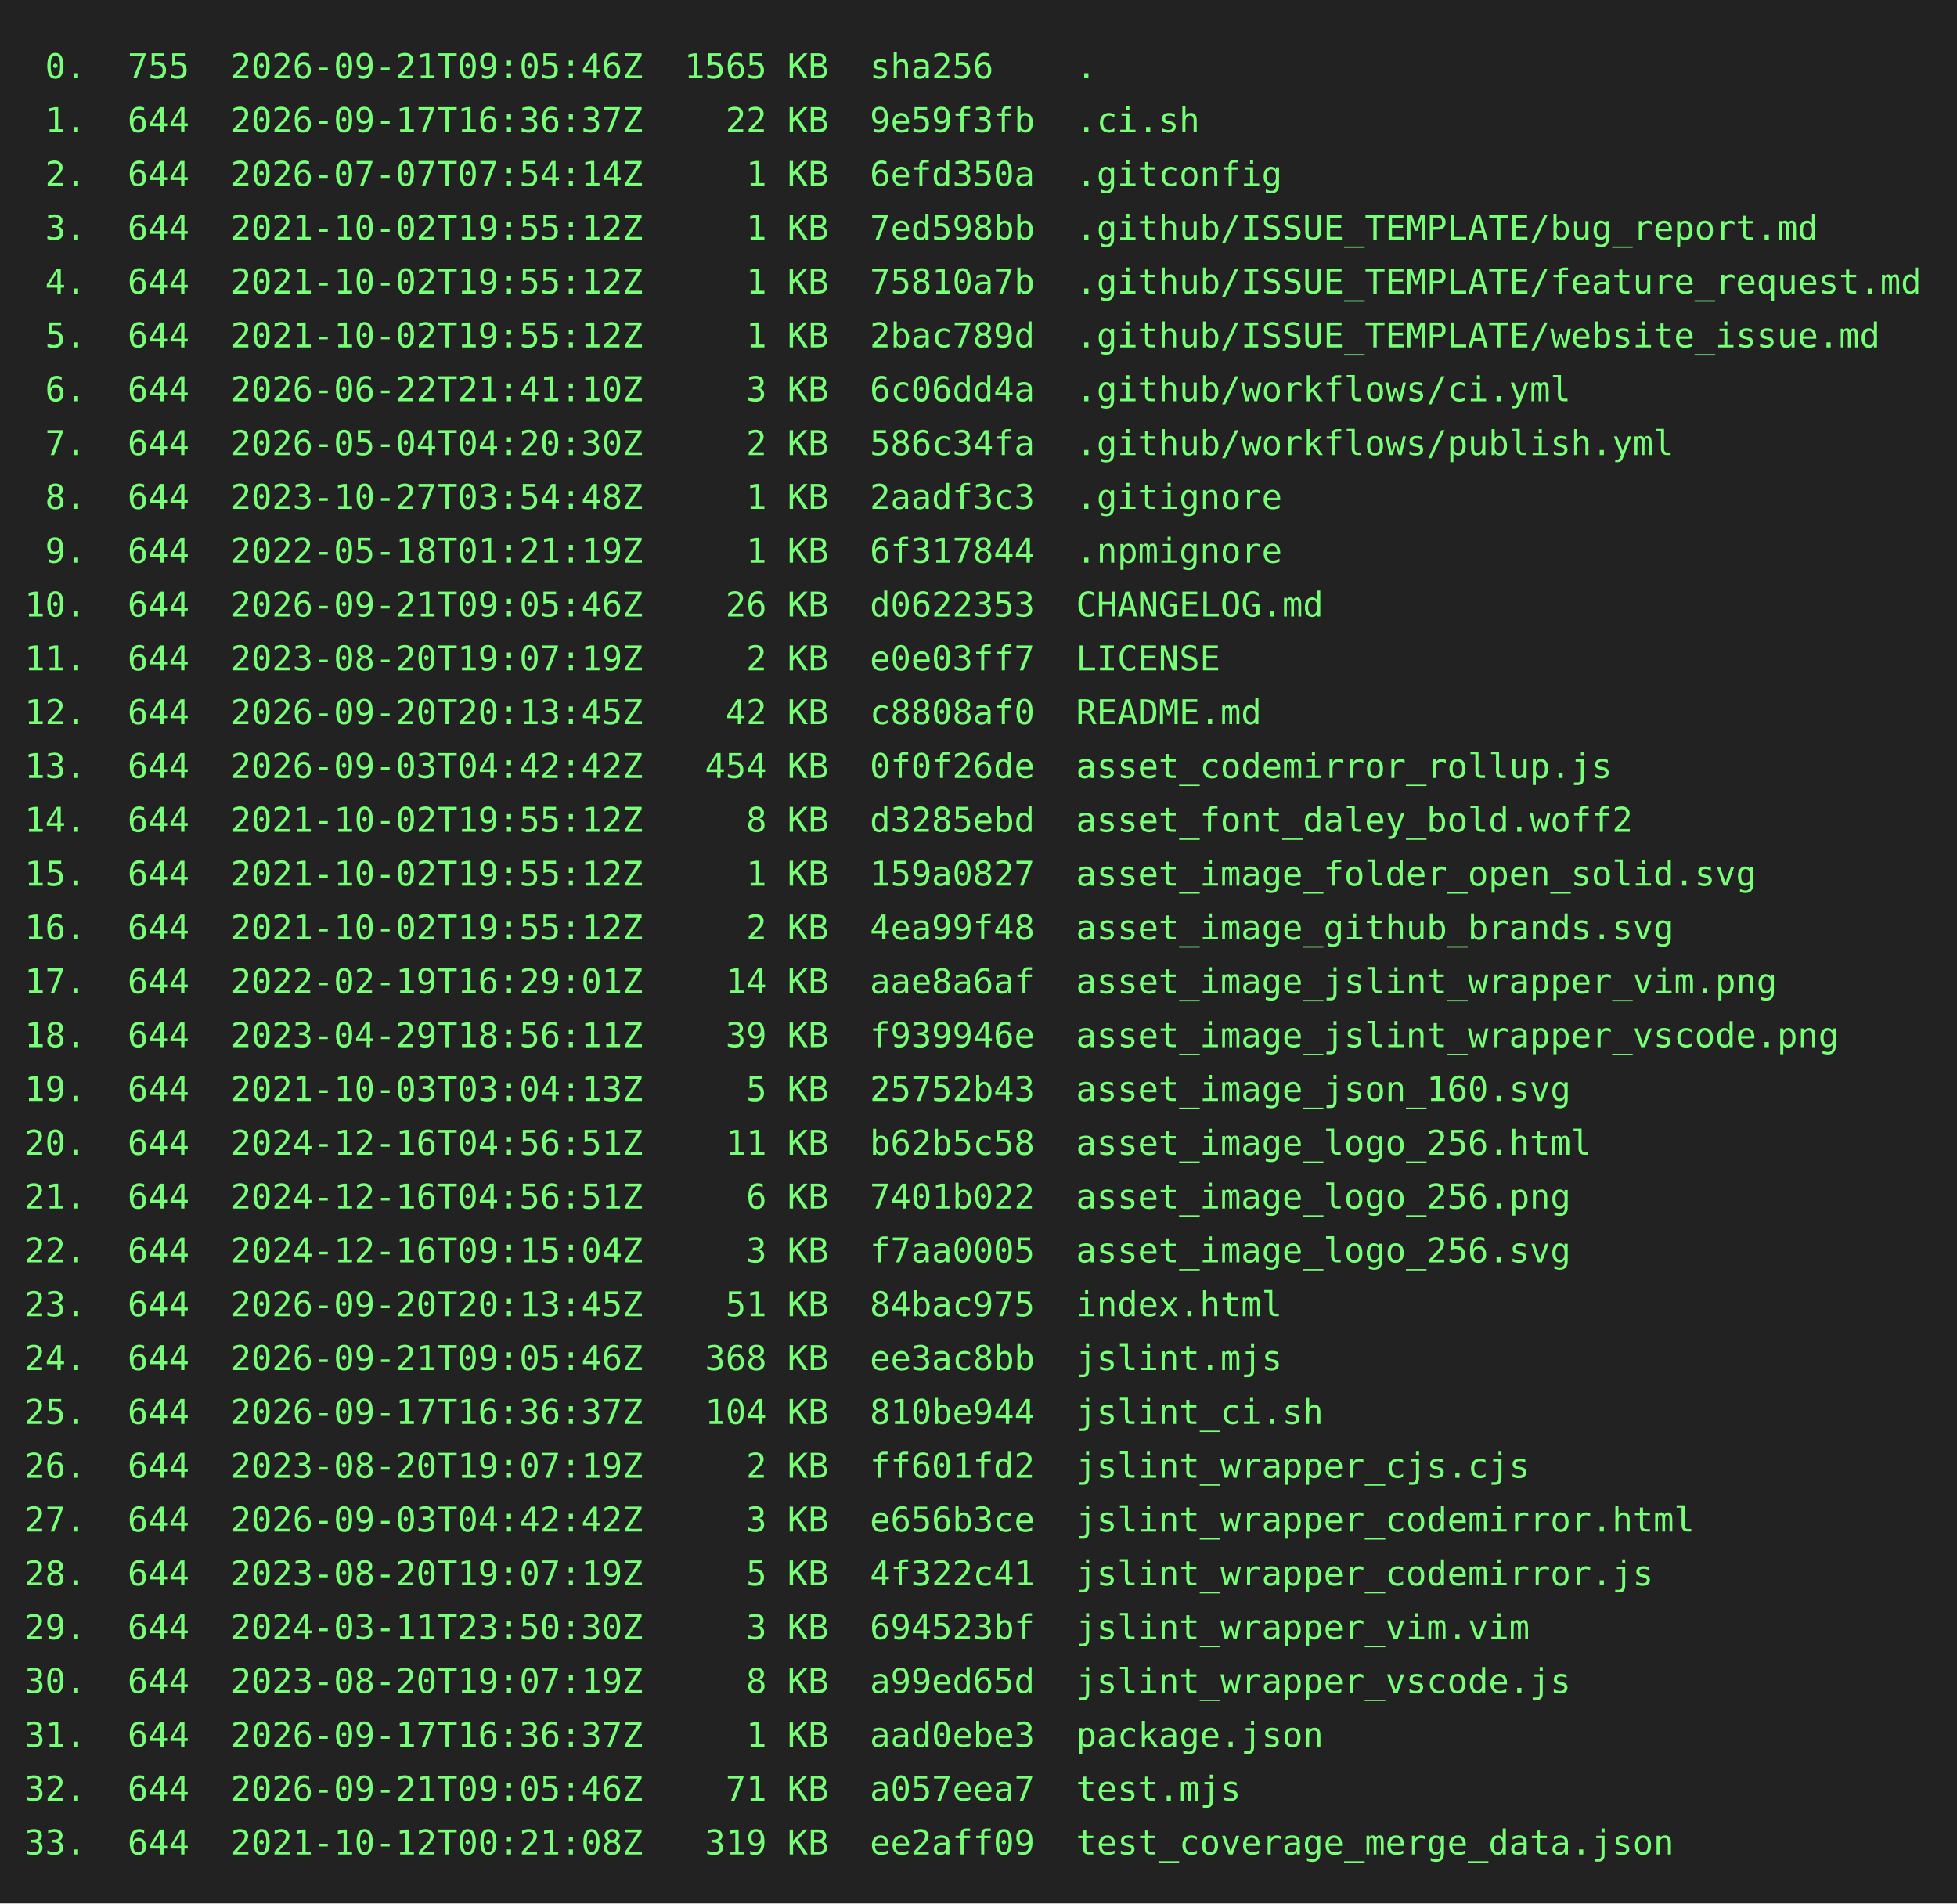
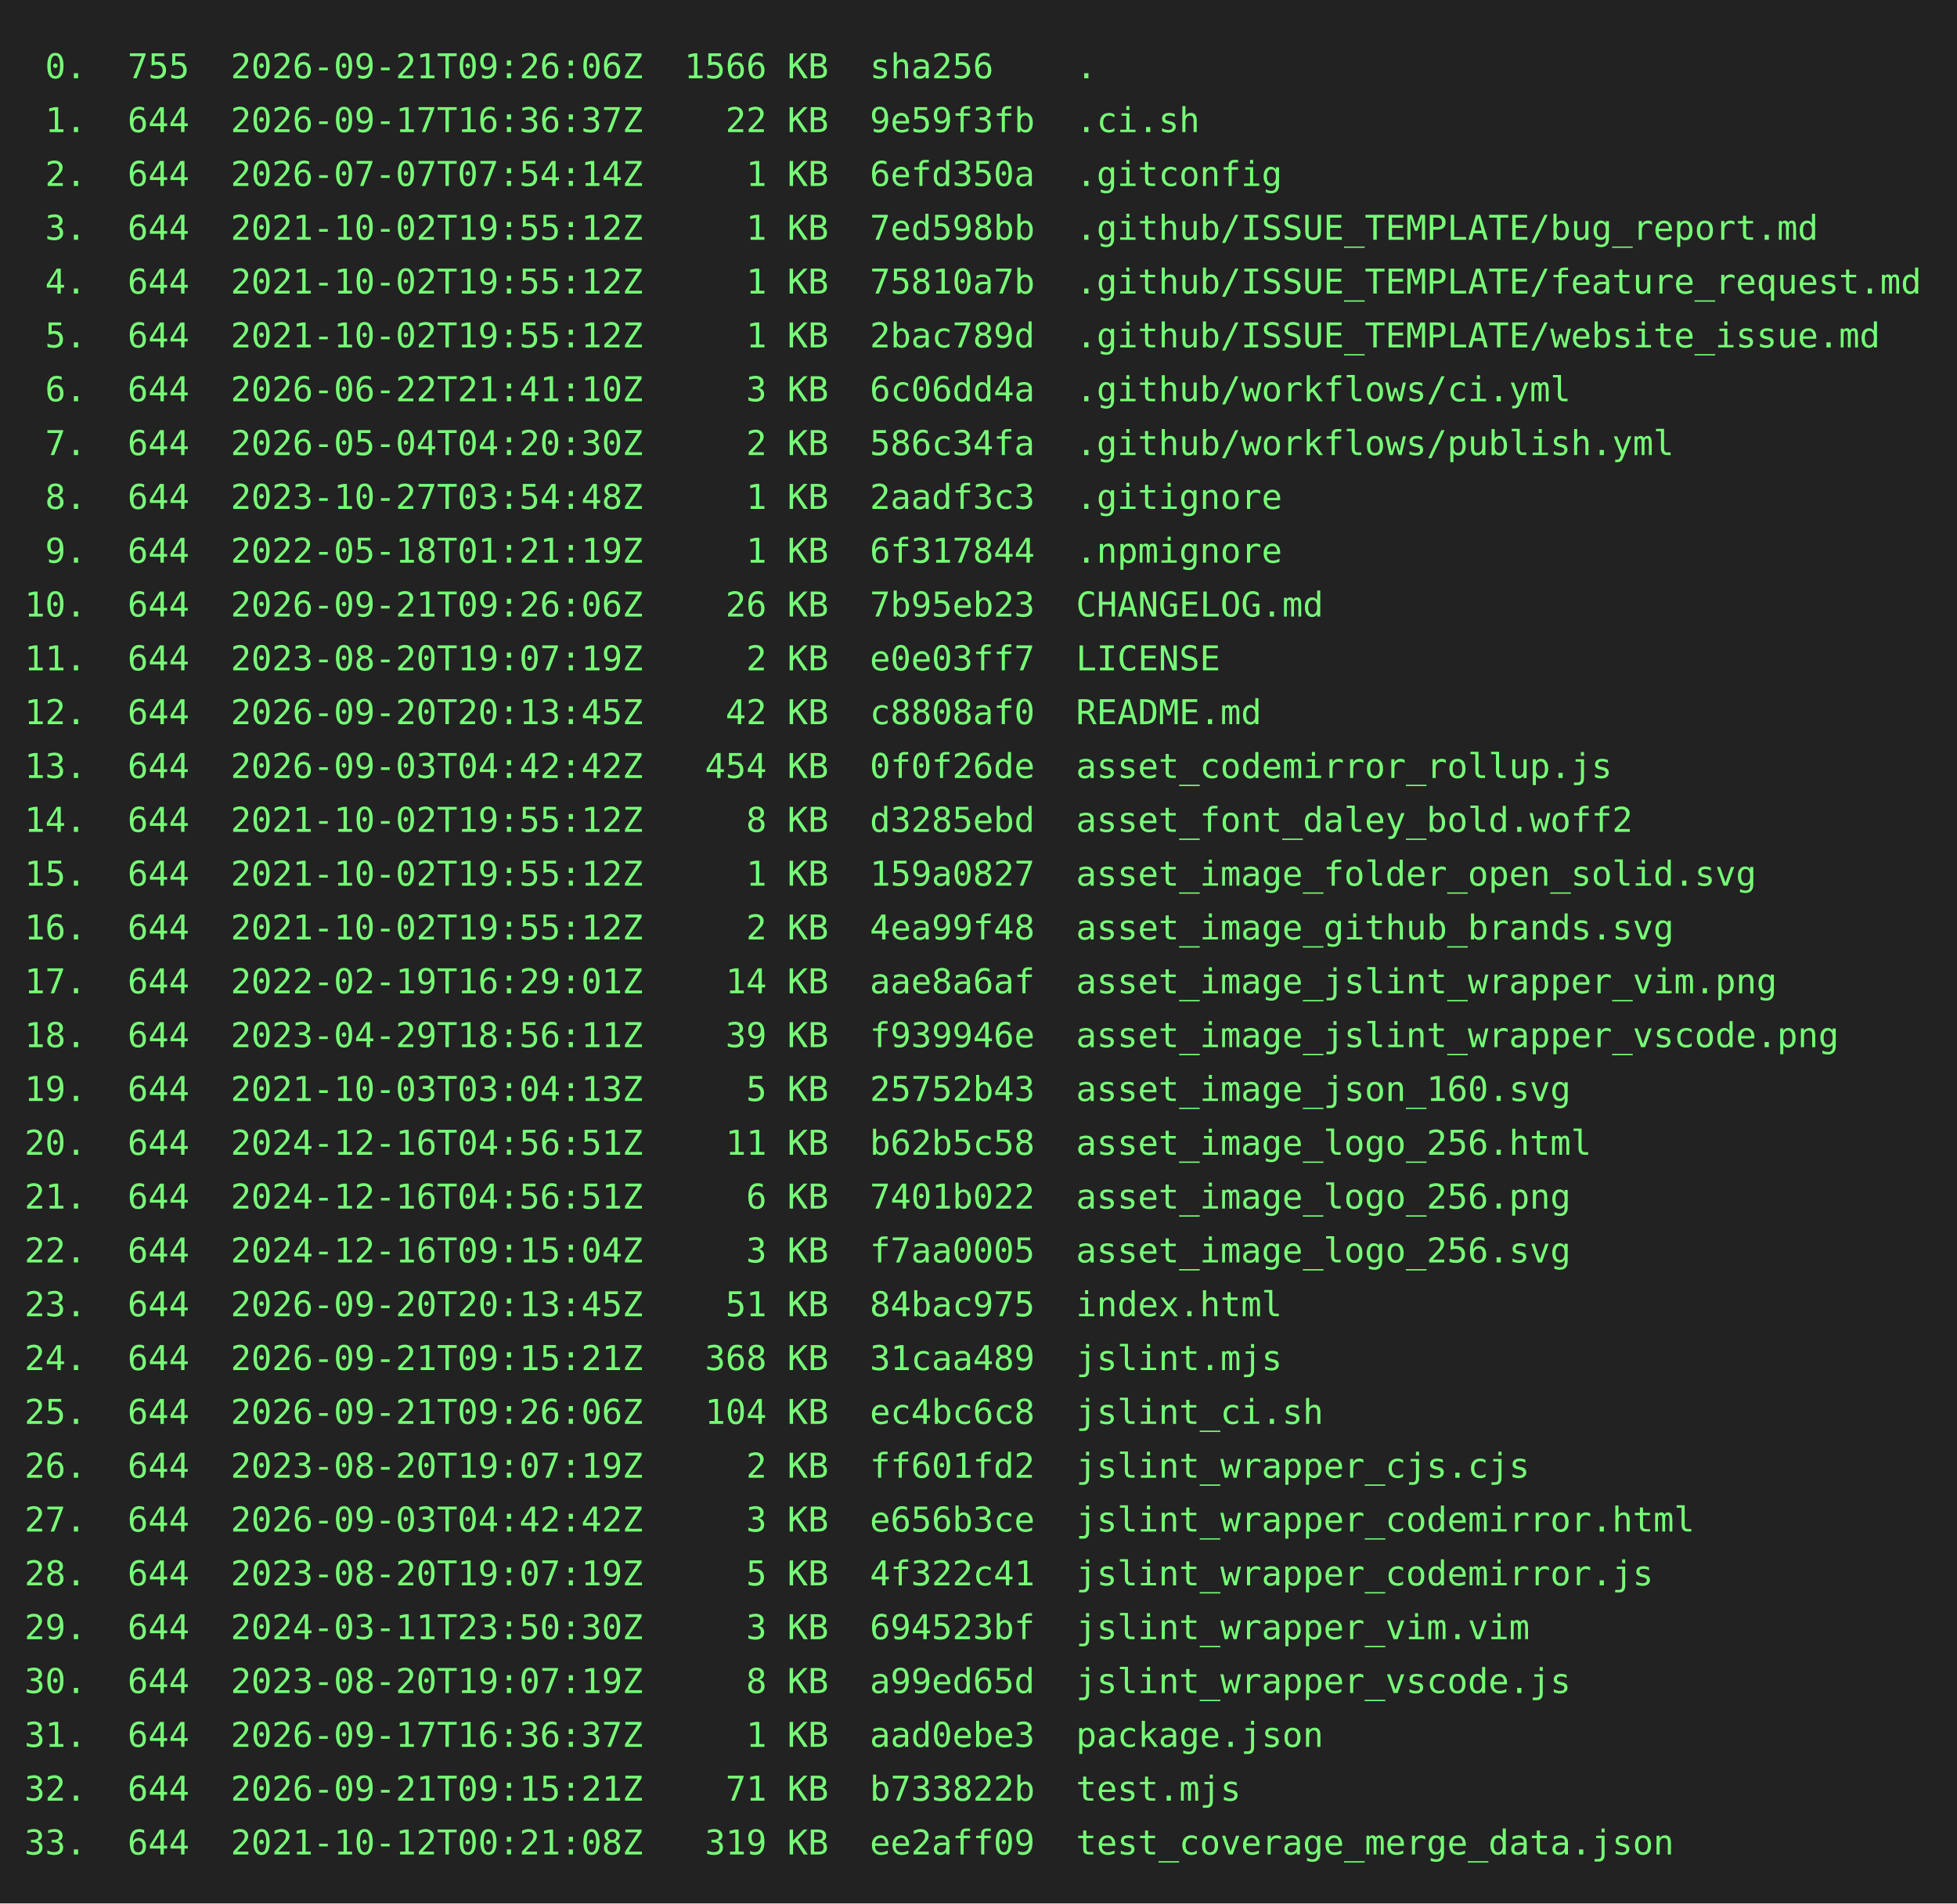
<svg xmlns="http://www.w3.org/2000/svg" height="778" width="800">
  <rect height="778" fill="#222" width="800" />
  <text fill="#7f7" font-family="consolas, menlo, monospace" font-size="14" xml:space="preserve">
-     <tspan lengthAdjust="spacingAndGlyphs" textLength="768" x="10" y="32"> 0.  755  2026-09-21T09:05:46Z  1565 KB  sha256    .                                             </tspan>
+     <tspan lengthAdjust="spacingAndGlyphs" textLength="768" x="10" y="32"> 0.  755  2026-09-21T09:26:06Z  1566 KB  sha256    .                                             </tspan>
    <tspan lengthAdjust="spacingAndGlyphs" textLength="768" x="10" y="54"> 1.  644  2026-09-17T16:36:37Z    22 KB  9e59f3fb  .ci.sh                                        </tspan>
    <tspan lengthAdjust="spacingAndGlyphs" textLength="768" x="10" y="76"> 2.  644  2026-07-07T07:54:14Z     1 KB  6efd350a  .gitconfig                                    </tspan>
    <tspan lengthAdjust="spacingAndGlyphs" textLength="768" x="10" y="98"> 3.  644  2021-10-02T19:55:12Z     1 KB  7ed598bb  .github/ISSUE_TEMPLATE/bug_report.md          </tspan>
    <tspan lengthAdjust="spacingAndGlyphs" textLength="768" x="10" y="120"> 4.  644  2021-10-02T19:55:12Z     1 KB  75810a7b  .github/ISSUE_TEMPLATE/feature_request.md     </tspan>
    <tspan lengthAdjust="spacingAndGlyphs" textLength="768" x="10" y="142"> 5.  644  2021-10-02T19:55:12Z     1 KB  2bac789d  .github/ISSUE_TEMPLATE/website_issue.md       </tspan>
    <tspan lengthAdjust="spacingAndGlyphs" textLength="768" x="10" y="164"> 6.  644  2026-06-22T21:41:10Z     3 KB  6c06dd4a  .github/workflows/ci.yml                      </tspan>
    <tspan lengthAdjust="spacingAndGlyphs" textLength="768" x="10" y="186"> 7.  644  2026-05-04T04:20:30Z     2 KB  586c34fa  .github/workflows/publish.yml                 </tspan>
    <tspan lengthAdjust="spacingAndGlyphs" textLength="768" x="10" y="208"> 8.  644  2023-10-27T03:54:48Z     1 KB  2aadf3c3  .gitignore                                    </tspan>
    <tspan lengthAdjust="spacingAndGlyphs" textLength="768" x="10" y="230"> 9.  644  2022-05-18T01:21:19Z     1 KB  6f317844  .npmignore                                    </tspan>
-     <tspan lengthAdjust="spacingAndGlyphs" textLength="768" x="10" y="252">10.  644  2026-09-21T09:05:46Z    26 KB  d0622353  CHANGELOG.md                                  </tspan>
+     <tspan lengthAdjust="spacingAndGlyphs" textLength="768" x="10" y="252">10.  644  2026-09-21T09:26:06Z    26 KB  7b95eb23  CHANGELOG.md                                  </tspan>
    <tspan lengthAdjust="spacingAndGlyphs" textLength="768" x="10" y="274">11.  644  2023-08-20T19:07:19Z     2 KB  e0e03ff7  LICENSE                                       </tspan>
    <tspan lengthAdjust="spacingAndGlyphs" textLength="768" x="10" y="296">12.  644  2026-09-20T20:13:45Z    42 KB  c8808af0  README.md                                     </tspan>
    <tspan lengthAdjust="spacingAndGlyphs" textLength="768" x="10" y="318">13.  644  2026-09-03T04:42:42Z   454 KB  0f0f26de  asset_codemirror_rollup.js                    </tspan>
    <tspan lengthAdjust="spacingAndGlyphs" textLength="768" x="10" y="340">14.  644  2021-10-02T19:55:12Z     8 KB  d3285ebd  asset_font_daley_bold.woff2                   </tspan>
    <tspan lengthAdjust="spacingAndGlyphs" textLength="768" x="10" y="362">15.  644  2021-10-02T19:55:12Z     1 KB  159a0827  asset_image_folder_open_solid.svg             </tspan>
    <tspan lengthAdjust="spacingAndGlyphs" textLength="768" x="10" y="384">16.  644  2021-10-02T19:55:12Z     2 KB  4ea99f48  asset_image_github_brands.svg                 </tspan>
    <tspan lengthAdjust="spacingAndGlyphs" textLength="768" x="10" y="406">17.  644  2022-02-19T16:29:01Z    14 KB  aae8a6af  asset_image_jslint_wrapper_vim.png            </tspan>
    <tspan lengthAdjust="spacingAndGlyphs" textLength="768" x="10" y="428">18.  644  2023-04-29T18:56:11Z    39 KB  f939946e  asset_image_jslint_wrapper_vscode.png         </tspan>
    <tspan lengthAdjust="spacingAndGlyphs" textLength="768" x="10" y="450">19.  644  2021-10-03T03:04:13Z     5 KB  25752b43  asset_image_json_160.svg                      </tspan>
    <tspan lengthAdjust="spacingAndGlyphs" textLength="768" x="10" y="472">20.  644  2024-12-16T04:56:51Z    11 KB  b62b5c58  asset_image_logo_256.html                     </tspan>
    <tspan lengthAdjust="spacingAndGlyphs" textLength="768" x="10" y="494">21.  644  2024-12-16T04:56:51Z     6 KB  7401b022  asset_image_logo_256.png                      </tspan>
    <tspan lengthAdjust="spacingAndGlyphs" textLength="768" x="10" y="516">22.  644  2024-12-16T09:15:04Z     3 KB  f7aa0005  asset_image_logo_256.svg                      </tspan>
    <tspan lengthAdjust="spacingAndGlyphs" textLength="768" x="10" y="538">23.  644  2026-09-20T20:13:45Z    51 KB  84bac975  index.html                                    </tspan>
-     <tspan lengthAdjust="spacingAndGlyphs" textLength="768" x="10" y="560">24.  644  2026-09-21T09:05:46Z   368 KB  ee3ac8bb  jslint.mjs                                    </tspan>
-     <tspan lengthAdjust="spacingAndGlyphs" textLength="768" x="10" y="582">25.  644  2026-09-17T16:36:37Z   104 KB  810be944  jslint_ci.sh                                  </tspan>
+     <tspan lengthAdjust="spacingAndGlyphs" textLength="768" x="10" y="560">24.  644  2026-09-21T09:15:21Z   368 KB  31caa489  jslint.mjs                                    </tspan>
+     <tspan lengthAdjust="spacingAndGlyphs" textLength="768" x="10" y="582">25.  644  2026-09-21T09:26:06Z   104 KB  ec4bc6c8  jslint_ci.sh                                  </tspan>
    <tspan lengthAdjust="spacingAndGlyphs" textLength="768" x="10" y="604">26.  644  2023-08-20T19:07:19Z     2 KB  ff601fd2  jslint_wrapper_cjs.cjs                        </tspan>
    <tspan lengthAdjust="spacingAndGlyphs" textLength="768" x="10" y="626">27.  644  2026-09-03T04:42:42Z     3 KB  e656b3ce  jslint_wrapper_codemirror.html                </tspan>
    <tspan lengthAdjust="spacingAndGlyphs" textLength="768" x="10" y="648">28.  644  2023-08-20T19:07:19Z     5 KB  4f322c41  jslint_wrapper_codemirror.js                  </tspan>
    <tspan lengthAdjust="spacingAndGlyphs" textLength="768" x="10" y="670">29.  644  2024-03-11T23:50:30Z     3 KB  694523bf  jslint_wrapper_vim.vim                        </tspan>
    <tspan lengthAdjust="spacingAndGlyphs" textLength="768" x="10" y="692">30.  644  2023-08-20T19:07:19Z     8 KB  a99ed65d  jslint_wrapper_vscode.js                      </tspan>
    <tspan lengthAdjust="spacingAndGlyphs" textLength="768" x="10" y="714">31.  644  2026-09-17T16:36:37Z     1 KB  aad0ebe3  package.json                                  </tspan>
-     <tspan lengthAdjust="spacingAndGlyphs" textLength="768" x="10" y="736">32.  644  2026-09-21T09:05:46Z    71 KB  a057eea7  test.mjs                                      </tspan>
+     <tspan lengthAdjust="spacingAndGlyphs" textLength="768" x="10" y="736">32.  644  2026-09-21T09:15:21Z    71 KB  b733822b  test.mjs                                      </tspan>
    <tspan lengthAdjust="spacingAndGlyphs" textLength="768" x="10" y="758">33.  644  2021-10-12T00:21:08Z   319 KB  ee2aff09  test_coverage_merge_data.json                 </tspan>
  </text>
</svg>
